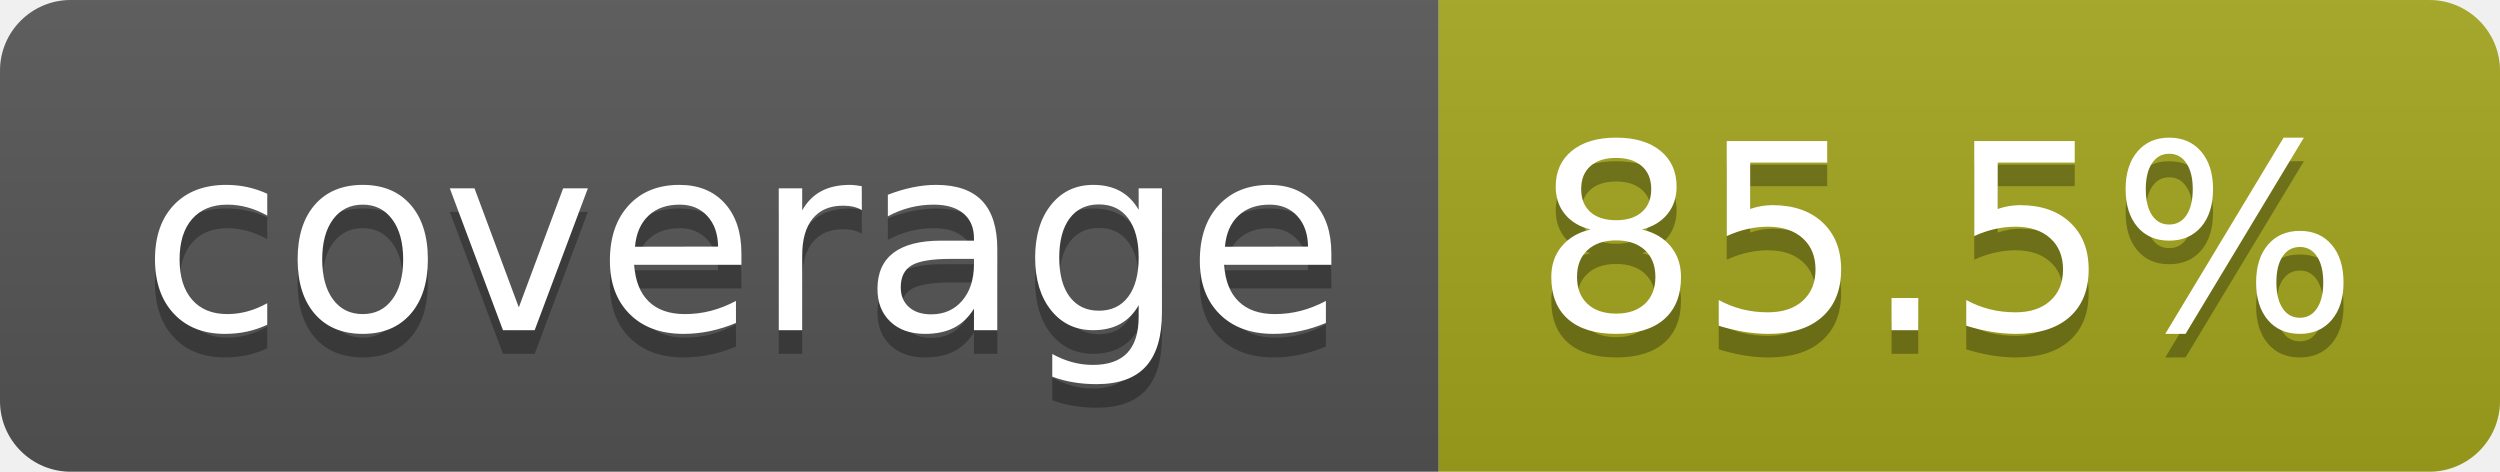
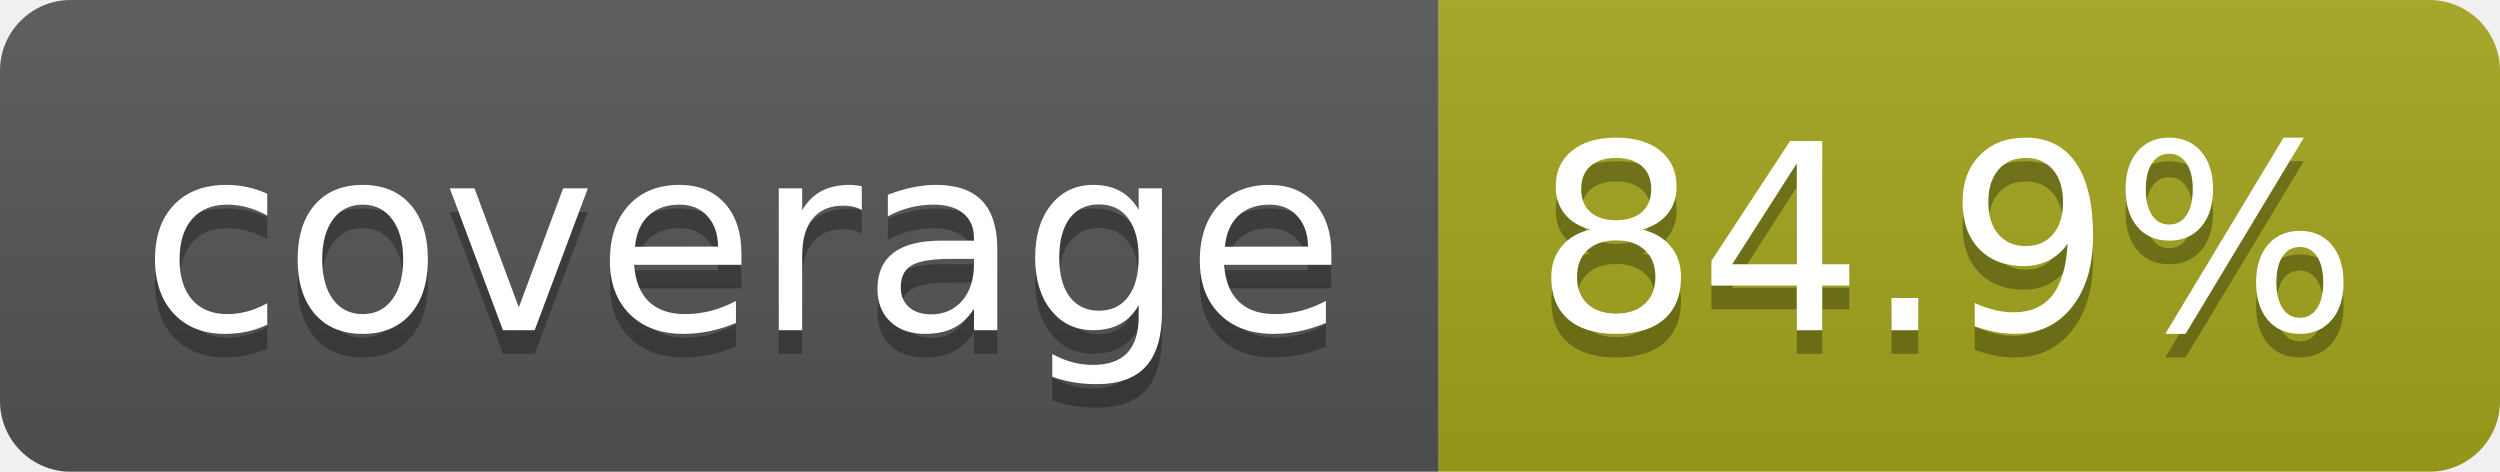
- <svg xmlns="http://www.w3.org/2000/svg" width="106" height="20" role="img" aria-label="coverage: 85.5%">
+ <svg xmlns="http://www.w3.org/2000/svg" width="106" height="20" role="img" aria-label="coverage: 84.9%">
  <linearGradient id="s" x2="0" y2="100%">
    <stop offset="0" stop-color="#bbb" stop-opacity=".1" />
    <stop offset="1" stop-opacity=".1" />
  </linearGradient>
  <clipPath id="r">
    <rect width="106" height="20" rx="3" fill="#fff" />
  </clipPath>
  <g clip-path="url(#r)">
    <rect width="61" height="20" fill="#555" />
    <rect x="61" width="45" height="20" fill="#a4a61d" />
    <rect width="106" height="20" fill="url(#s)" />
  </g>
  <g fill="#fff" text-anchor="middle" font-family="Verdana,Geneva,DejaVu Sans,sans-serif" text-rendering="geometricPrecision" font-size="110">
    <text aria-hidden="true" x="315" y="150" fill="#010101" fill-opacity=".3" transform="scale(.1)" textLength="510">coverage</text>
    <text x="315" y="140" transform="scale(.1)" fill="#fff" textLength="510">coverage</text>
-     <text aria-hidden="true" x="825" y="150" fill="#010101" fill-opacity=".3" transform="scale(.1)" textLength="350">85.5%</text>
-     <text x="825" y="140" transform="scale(.1)" fill="#fff" textLength="350">85.5%</text>
+     <text aria-hidden="true" x="825" y="150" fill="#010101" fill-opacity=".3" transform="scale(.1)" textLength="350">84.9%</text>
+     <text x="825" y="140" transform="scale(.1)" fill="#fff" textLength="350">84.9%</text>
  </g>
</svg>
